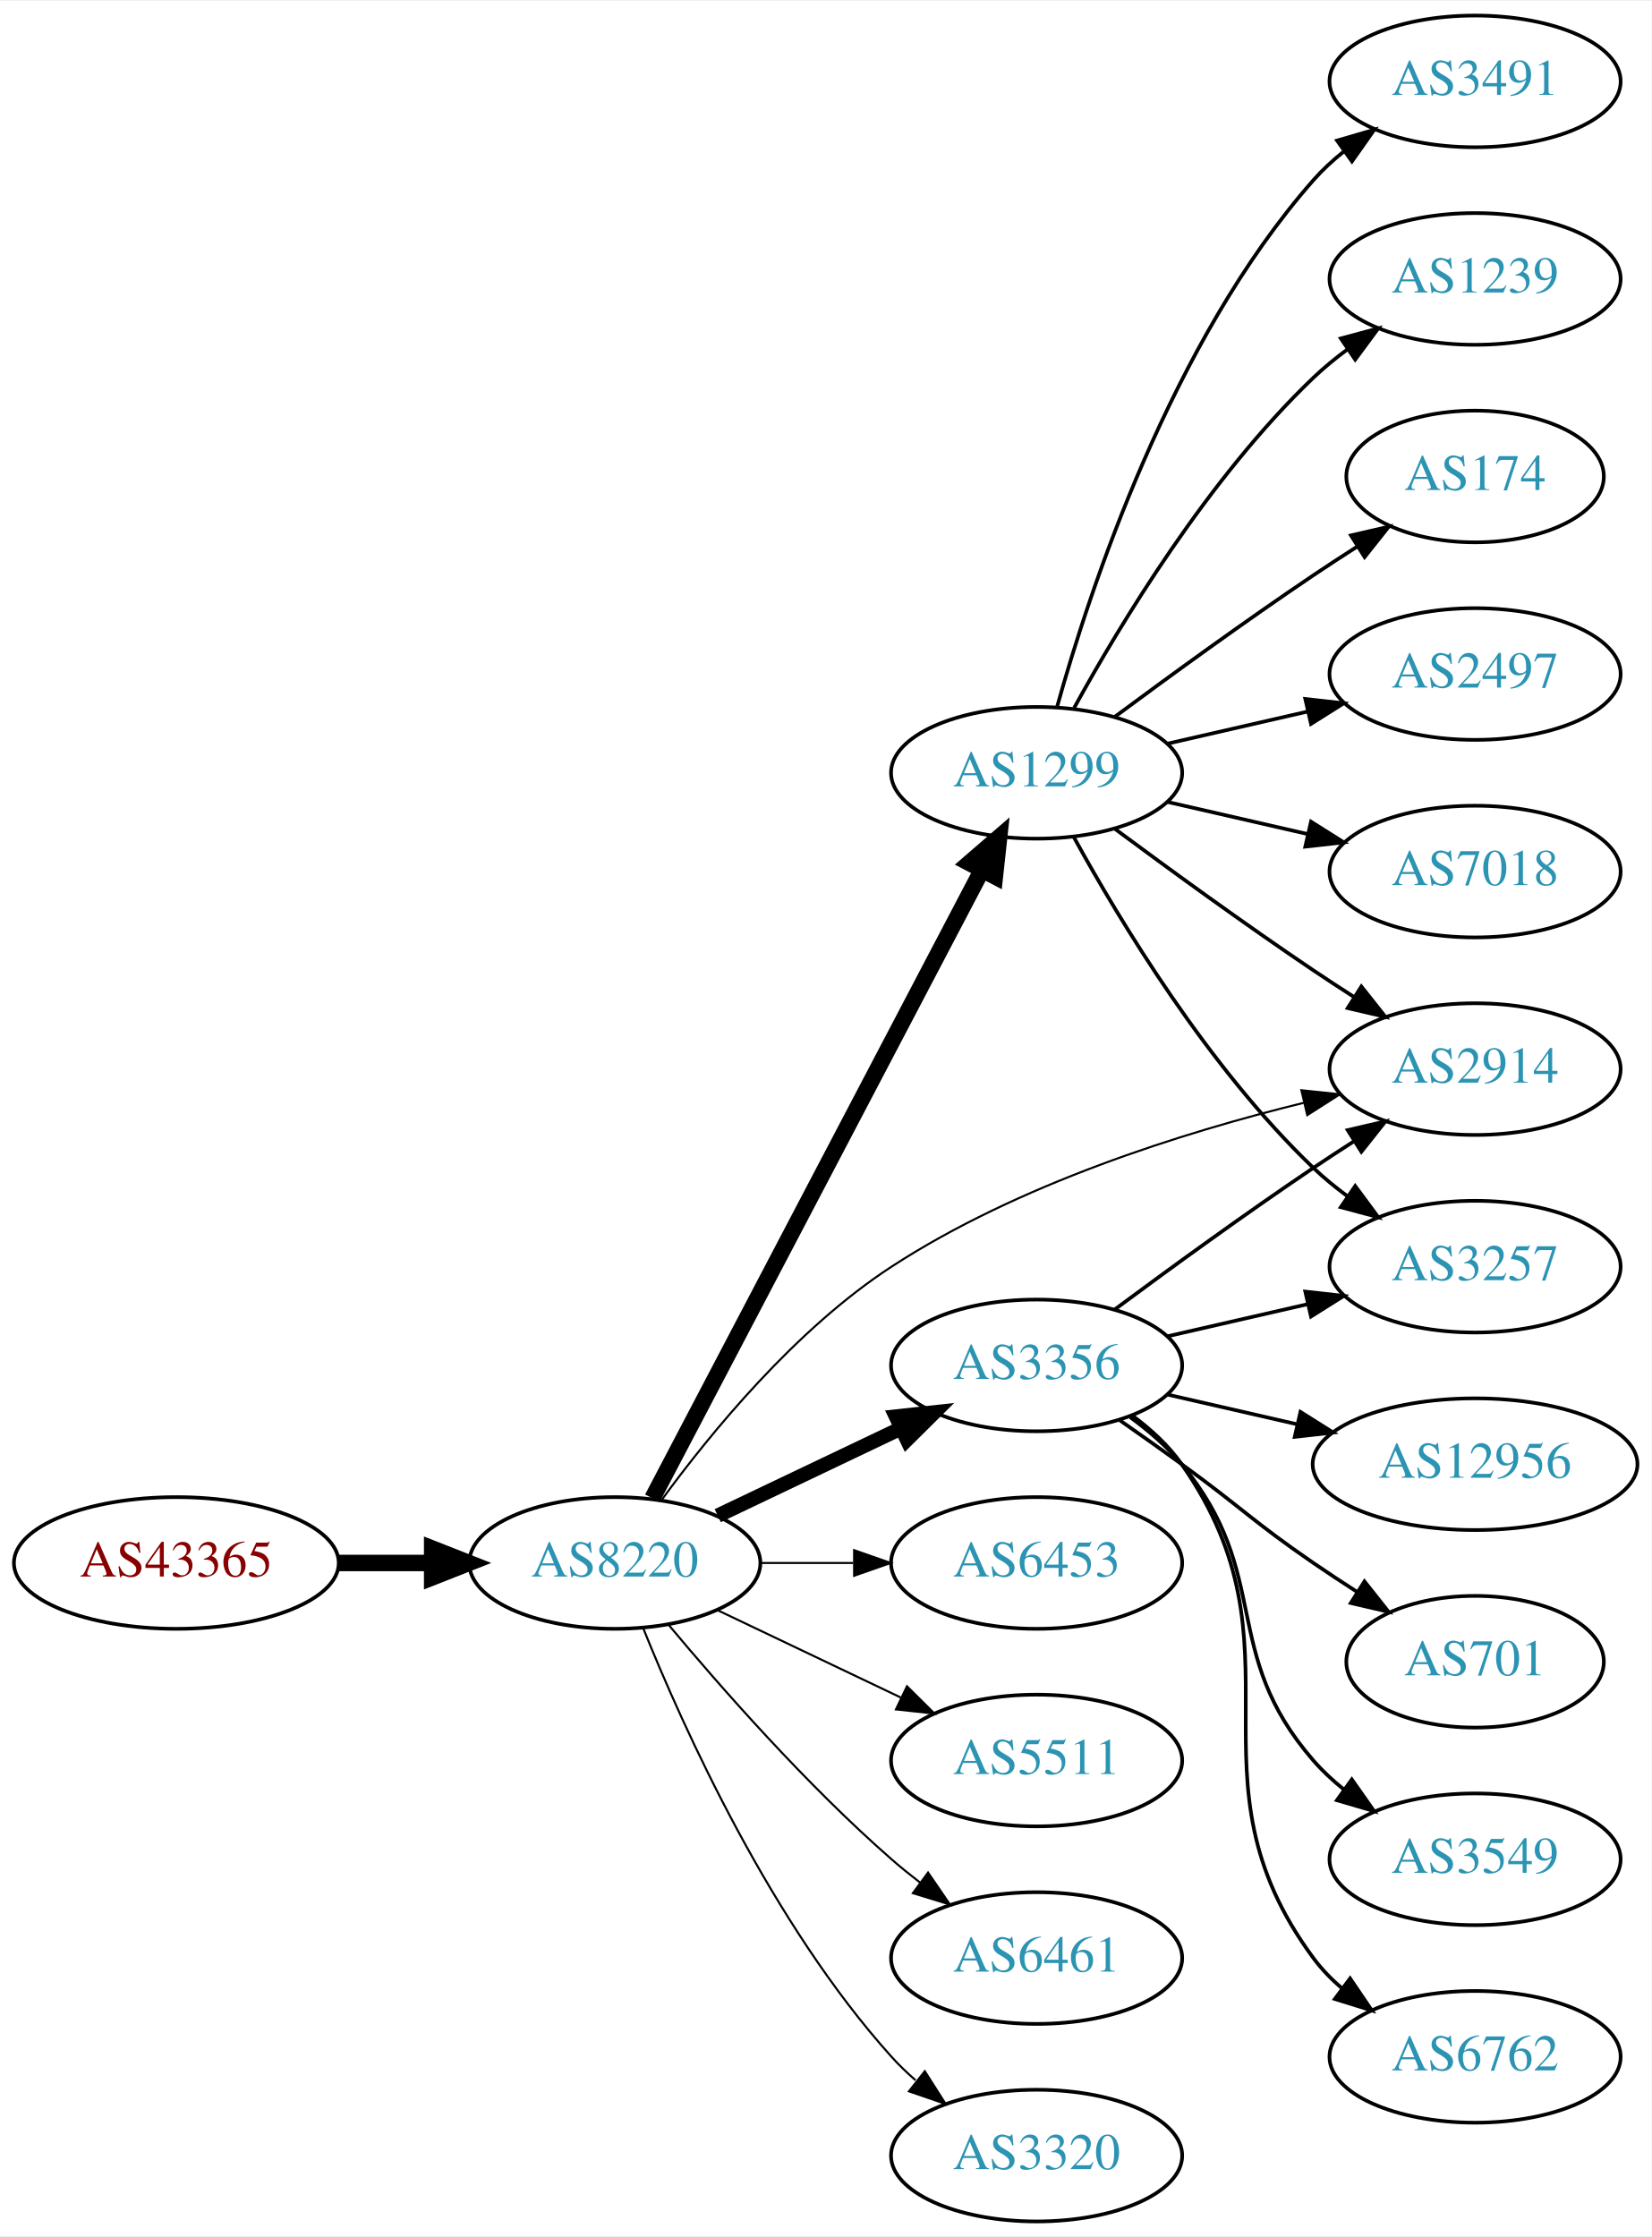
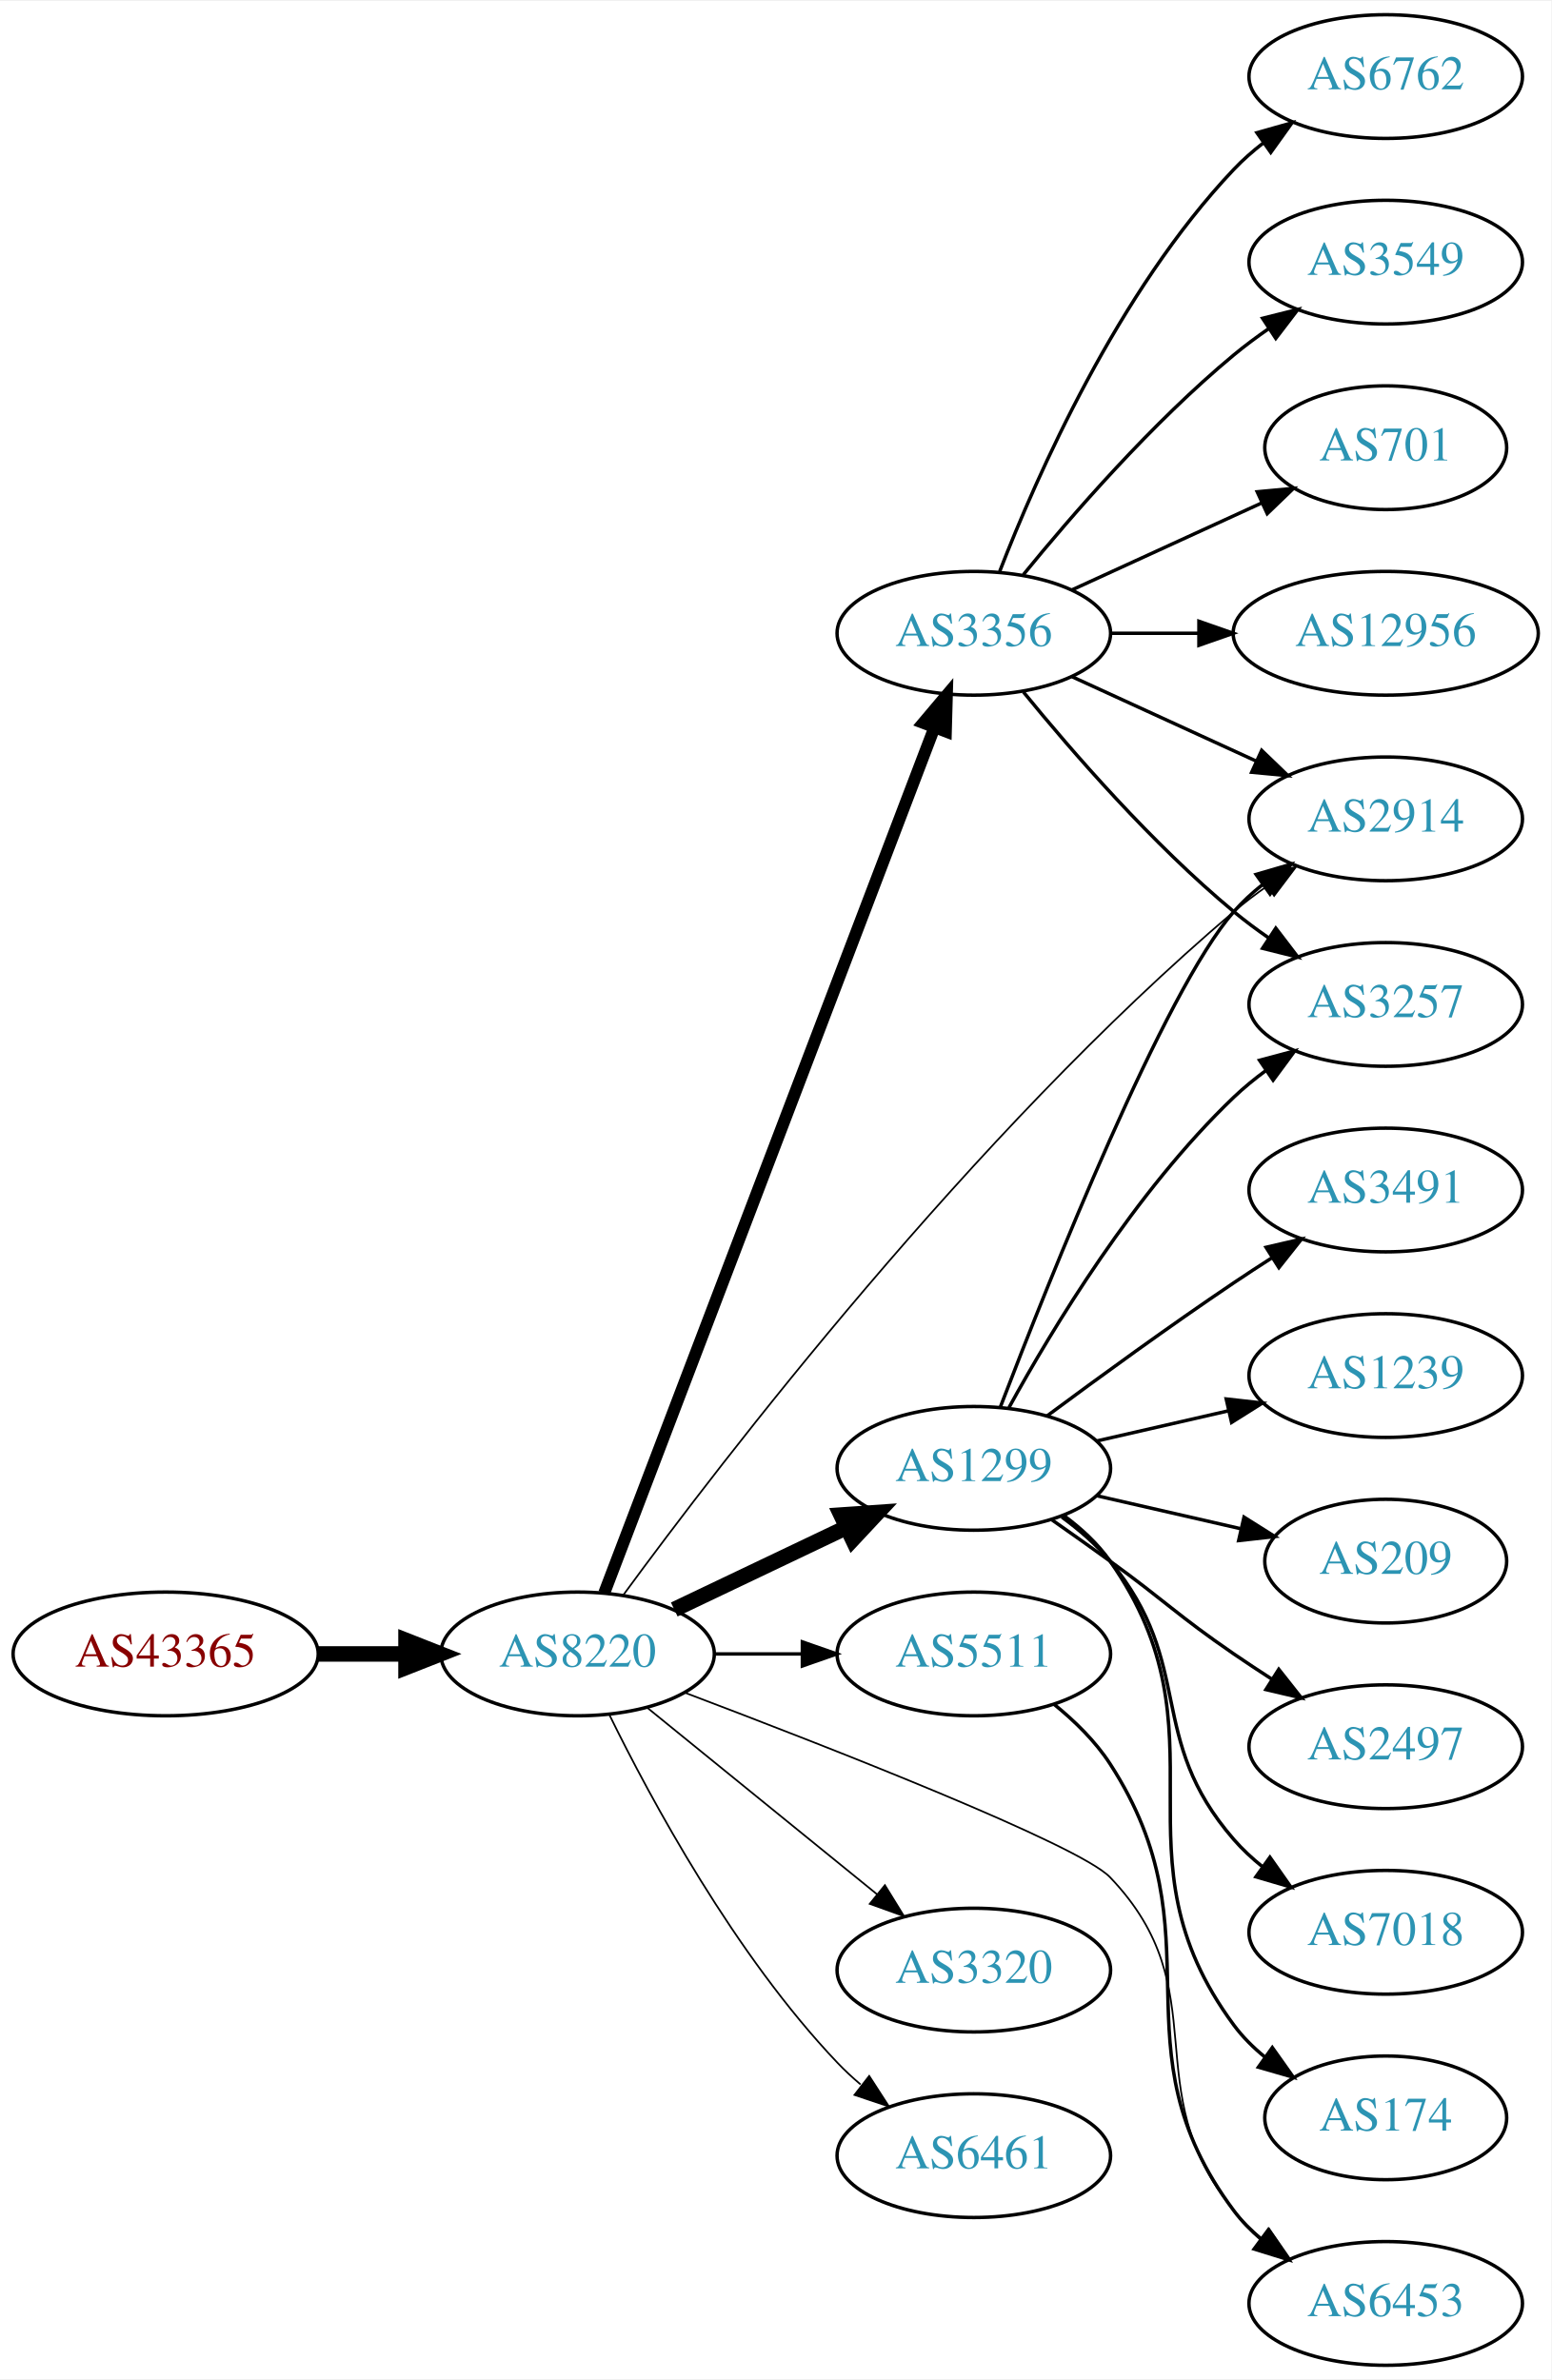
- <svg xmlns="http://www.w3.org/2000/svg" xmlns:xlink="http://www.w3.org/1999/xlink" width="451pt" height="611pt" viewBox="0.00 0.00 451.37 611.00">
-   <g id="graph0" class="graph" transform="scale(1 1) rotate(0) translate(4 607)">
-     <polygon fill="white" stroke="none" points="-4,4 -4,-607 447.37,-607 447.37,4 -4,4" />
+ <svg xmlns="http://www.w3.org/2000/svg" xmlns:xlink="http://www.w3.org/1999/xlink" width="451pt" height="692pt" viewBox="0.00 0.00 451.37 692.00">
+   <g id="graph0" class="graph" transform="scale(1 1) rotate(0) translate(4 688)">
+     <polygon fill="white" stroke="none" points="-4,4 -4,-688 447.37,-688 447.37,4 -4,4" />
    <g id="node1" class="node">
      <g id="a_node1">
        <a xlink:href="/asn/43365" xlink:title="AS43365 ~ Raiffeisen Centrobank AG [AT]">
-           <ellipse fill="#ffffff" stroke="black" cx="44.196" cy="-180" rx="44.393" ry="18" />
-           <text text-anchor="middle" x="44.196" y="-176.3" font-family="Times,serif" font-size="14.00" fill="#880000">AS43365</text>
+           <ellipse fill="#ffffff" stroke="black" cx="44.196" cy="-207" rx="44.393" ry="18" />
+           <text text-anchor="middle" x="44.196" y="-203.3" font-family="Times,serif" font-size="14.00" fill="#880000">AS43365</text>
        </a>
      </g>
    </g>
    <g id="node2" class="node">
      <g id="a_node2">
        <a xlink:href="/asn/8220" xlink:title="AS8220 ~ COLT [GB]">
-           <ellipse fill="#ffffff" stroke="black" cx="164.039" cy="-180" rx="39.794" ry="18" />
-           <text text-anchor="middle" x="164.039" y="-176.3" font-family="Times,serif" font-size="14.00" fill="#2c94b3">AS8220</text>
+           <ellipse fill="#ffffff" stroke="black" cx="164.039" cy="-207" rx="39.794" ry="18" />
+           <text text-anchor="middle" x="164.039" y="-203.3" font-family="Times,serif" font-size="14.00" fill="#2c94b3">AS8220</text>
        </a>
      </g>
    </g>
    <g id="edge1" class="edge">
-       <path fill="none" stroke="black" stroke-width="4.5" d="M88.407,-180C96.72,-180 105.482,-180 113.965,-180" />
-       <polygon fill="black" stroke="black" stroke-width="4.5" points="114.123,-183.938 124.123,-180 114.123,-176.063 114.123,-183.938" />
+       <path fill="none" stroke="black" stroke-width="4.5" d="M88.407,-207C96.72,-207 105.482,-207 113.965,-207" />
+       <polygon fill="black" stroke="black" stroke-width="4.5" points="114.123,-210.938 124.123,-207 114.123,-203.063 114.123,-210.938" />
    </g>
    <g id="node3" class="node">
      <g id="a_node3">
        <a xlink:href="/asn/1299" xlink:title="AS1299 ~ Telia Carrier [EU]">
-           <ellipse fill="#ffffff" stroke="black" cx="279.332" cy="-396" rx="39.794" ry="18" />
-           <text text-anchor="middle" x="279.332" y="-392.3" font-family="Times,serif" font-size="14.00" fill="#2c94b3">AS1299</text>
+           <ellipse fill="#ffffff" stroke="black" cx="279.332" cy="-261" rx="39.794" ry="18" />
+           <text text-anchor="middle" x="279.332" y="-257.3" font-family="Times,serif" font-size="14.00" fill="#2c94b3">AS1299</text>
        </a>
      </g>
    </g>
    <g id="edge2" class="edge">
-       <path fill="none" stroke="black" stroke-width="4.5" d="M174.31,-197.676C194.151,-235.505 240.829,-324.499 264.316,-369.278" />
-       <polygon fill="black" stroke="black" stroke-width="4.5" points="260.959,-371.356 269.091,-378.383 267.933,-367.698 260.959,-371.356" />
+       <path fill="none" stroke="black" stroke-width="4.5" d="M192.175,-219.934C207.169,-227.081 225.99,-236.052 242.213,-243.785" />
+       <polygon fill="black" stroke="black" stroke-width="4.5" points="240.695,-247.423 251.417,-248.171 244.084,-240.314 240.695,-247.423" />
    </g>
    <g id="node4" class="node">
      <g id="a_node4">
        <a xlink:href="/asn/2914" xlink:title="AS2914 ~ NTT America, Inc. [US]">
-           <ellipse fill="#ffffff" stroke="black" cx="399.174" cy="-315" rx="39.794" ry="18" />
-           <text text-anchor="middle" x="399.174" y="-311.3" font-family="Times,serif" font-size="14.00" fill="#2c94b3">AS2914</text>
+           <ellipse fill="#ffffff" stroke="black" cx="399.174" cy="-450" rx="39.794" ry="18" />
+           <text text-anchor="middle" x="399.174" y="-446.3" font-family="Times,serif" font-size="14.00" fill="#2c94b3">AS2914</text>
        </a>
      </g>
    </g>
    <g id="edge3" class="edge">
-       <path fill="none" stroke="black" stroke-width="0.562" d="M176.849,-197.233C190.162,-215.455 213.405,-243.884 239.685,-261 274.232,-283.5 319.145,-297.644 352.335,-305.784" />
-       <polygon fill="black" stroke="black" stroke-width="0.562" points="351.698,-309.23 362.235,-308.12 353.306,-302.417 351.698,-309.23" />
+       <path fill="none" stroke="black" stroke-width="0.5" d="M177.401,-224.205C205.744,-262.879 278.854,-358.35 354.978,-423 358.001,-425.567 361.29,-428.064 364.66,-430.435" />
+       <polygon fill="black" stroke="black" stroke-width="0.5" points="362.83,-433.421 373.095,-436.042 366.705,-427.592 362.83,-433.421" />
    </g>
    <g id="node5" class="node">
      <g id="a_node5">
        <a xlink:href="/asn/3356" xlink:title="AS3356 ~ Level 3 Parent, LLC [US]">
-           <ellipse fill="#ffffff" stroke="black" cx="279.332" cy="-234" rx="39.794" ry="18" />
-           <text text-anchor="middle" x="279.332" y="-230.3" font-family="Times,serif" font-size="14.00" fill="#2c94b3">AS3356</text>
+           <ellipse fill="#ffffff" stroke="black" cx="279.332" cy="-504" rx="39.794" ry="18" />
+           <text text-anchor="middle" x="279.332" y="-500.3" font-family="Times,serif" font-size="14.00" fill="#2c94b3">AS3356</text>
        </a>
      </g>
    </g>
    <g id="edge4" class="edge">
-       <path fill="none" stroke="black" stroke-width="3.938" d="M192.175,-192.934C207.169,-200.081 225.99,-209.052 242.213,-216.785" />
-       <polygon fill="black" stroke="black" stroke-width="3.938" points="240.884,-220.028 251.417,-221.171 243.895,-213.709 240.884,-220.028" />
+       <path fill="none" stroke="black" stroke-width="3.5" d="M171.786,-224.689C190.79,-274.507 244.86,-416.254 267.817,-476.436" />
+       <polygon fill="black" stroke="black" stroke-width="3.5" points="264.642,-477.932 271.476,-486.028 271.182,-475.437 264.642,-477.932" />
    </g>
    <g id="node6" class="node">
      <g id="a_node6">
-         <a xlink:href="/asn/6453" xlink:title="AS6453 ~ TATA COMMUNICATIONS (AMERICA) INC [US]">
-           <ellipse fill="#ffffff" stroke="black" cx="279.332" cy="-180" rx="39.794" ry="18" />
-           <text text-anchor="middle" x="279.332" y="-176.3" font-family="Times,serif" font-size="14.00" fill="#2c94b3">AS6453</text>
+         <a xlink:href="/asn/5511" xlink:title="AS5511 ~ Orange S.A. [FR]">
+           <ellipse fill="#ffffff" stroke="black" cx="279.332" cy="-207" rx="39.794" ry="18" />
+           <text text-anchor="middle" x="279.332" y="-203.3" font-family="Times,serif" font-size="14.00" fill="#2c94b3">AS5511</text>
        </a>
      </g>
    </g>
    <g id="edge5" class="edge">
-       <path fill="none" stroke="black" stroke-width="0.562" d="M203.711,-180C211.914,-180 220.678,-180 229.21,-180" />
-       <polygon fill="black" stroke="black" stroke-width="0.562" points="229.449,-183.5 239.449,-180 229.449,-176.5 229.449,-183.5" />
+       <path fill="none" stroke="black" d="M203.711,-207C211.914,-207 220.678,-207 229.21,-207" />
+       <polygon fill="black" stroke="black" points="229.449,-210.5 239.449,-207 229.449,-203.5 229.449,-210.5" />
    </g>
    <g id="node7" class="node">
      <g id="a_node7">
-         <a xlink:href="/asn/5511" xlink:title="AS5511 ~ Orange S.A. [FR]">
-           <ellipse fill="#ffffff" stroke="black" cx="279.332" cy="-126" rx="39.794" ry="18" />
-           <text text-anchor="middle" x="279.332" y="-122.3" font-family="Times,serif" font-size="14.00" fill="#2c94b3">AS5511</text>
+         <a xlink:href="/asn/3320" xlink:title="AS3320 ~ DTAG [DE]">
+           <ellipse fill="#ffffff" stroke="black" cx="279.332" cy="-115" rx="39.794" ry="18" />
+           <text text-anchor="middle" x="279.332" y="-111.3" font-family="Times,serif" font-size="14.00" fill="#2c94b3">AS3320</text>
        </a>
      </g>
    </g>
    <g id="edge6" class="edge">
-       <path fill="none" stroke="black" stroke-width="0.562" d="M192.175,-167.066C207.169,-159.919 225.99,-150.948 242.213,-143.215" />
-       <polygon fill="black" stroke="black" stroke-width="0.562" points="243.895,-146.291 251.417,-138.829 240.884,-139.972 243.895,-146.291" />
+       <path fill="none" stroke="black" stroke-width="0.5" d="M184.257,-191.393C202.649,-176.458 230.569,-153.786 251.219,-137.017" />
+       <polygon fill="black" stroke="black" stroke-width="0.5" points="253.462,-139.704 259.019,-130.683 249.05,-134.27 253.462,-139.704" />
    </g>
    <g id="node8" class="node">
      <g id="a_node8">
-         <a xlink:href="/asn/6461" xlink:title="AS6461 ~ Zayo Bandwidth [US]">
-           <ellipse fill="#ffffff" stroke="black" cx="279.332" cy="-72" rx="39.794" ry="18" />
-           <text text-anchor="middle" x="279.332" y="-68.3" font-family="Times,serif" font-size="14.00" fill="#2c94b3">AS6461</text>
+         <a xlink:href="/asn/6453" xlink:title="AS6453 ~ TATA COMMUNICATIONS (AMERICA) INC [US]">
+           <ellipse fill="#ffffff" stroke="black" cx="399.174" cy="-18" rx="39.794" ry="18" />
+           <text text-anchor="middle" x="399.174" y="-14.3" font-family="Times,serif" font-size="14.00" fill="#2c94b3">AS6453</text>
        </a>
      </g>
    </g>
    <g id="edge7" class="edge">
-       <path fill="none" stroke="black" stroke-width="0.562" d="M178.669,-163.183C192.951,-146.071 216.498,-119.255 239.685,-99 242.151,-96.846 244.789,-94.706 247.487,-92.628" />
-       <polygon fill="black" stroke="black" stroke-width="0.562" points="249.66,-95.375 255.641,-86.63 245.512,-89.736 249.66,-95.375" />
+       <path fill="none" stroke="black" stroke-width="0.5" d="M195.299,-195.709C237.514,-179.736 309.953,-151.433 318.978,-142 350.768,-108.774 325.929,-80.647 354.978,-45 357.352,-42.086 360.129,-39.396 363.109,-36.935" />
+       <polygon fill="black" stroke="black" stroke-width="0.5" points="365.3,-39.669 371.334,-30.961 361.186,-34.006 365.3,-39.669" />
    </g>
    <g id="node9" class="node">
      <g id="a_node9">
-         <a xlink:href="/asn/3320" xlink:title="AS3320 ~ DTAG [DE]">
-           <ellipse fill="#ffffff" stroke="black" cx="279.332" cy="-18" rx="39.794" ry="18" />
-           <text text-anchor="middle" x="279.332" y="-14.3" font-family="Times,serif" font-size="14.00" fill="#2c94b3">AS3320</text>
+         <a xlink:href="/asn/6461" xlink:title="AS6461 ~ Zayo Bandwidth [US]">
+           <ellipse fill="#ffffff" stroke="black" cx="279.332" cy="-61" rx="39.794" ry="18" />
+           <text text-anchor="middle" x="279.332" y="-57.3" font-family="Times,serif" font-size="14.00" fill="#2c94b3">AS6461</text>
        </a>
      </g>
    </g>
    <g id="edge8" class="edge">
-       <path fill="none" stroke="black" stroke-width="0.562" d="M171.786,-162.213C182.837,-134.757 206.891,-81.422 239.685,-45 241.688,-42.776 243.906,-40.637 246.239,-38.603" />
-       <polygon fill="black" stroke="black" stroke-width="0.562" points="248.769,-41.065 254.458,-32.127 244.437,-35.567 248.769,-41.065" />
-     </g>
-     <g id="edge9" class="edge">
-       <path fill="none" stroke="black" d="M300.662,-380.723C315.524,-369.696 336.269,-354.593 354.978,-342 358.527,-339.611 362.277,-337.161 366.026,-334.758" />
-       <polygon fill="black" stroke="black" points="368.094,-337.591 374.674,-329.288 364.352,-331.675 368.094,-337.591" />
+       <path fill="none" stroke="black" stroke-width="0.5" d="M173.271,-189.348C185.361,-164.695 209.759,-119.447 239.685,-88 241.748,-85.832 244.01,-83.733 246.372,-81.727" />
+       <polygon fill="black" stroke="black" stroke-width="0.5" points="248.895,-84.199 254.645,-75.3 244.601,-78.671 248.895,-84.199" />
+     </g>
+     <g id="edge10" class="edge">
+       <path fill="none" stroke="black" d="M287.078,-278.917C301.313,-316.09 334.769,-400.05 354.978,-423 357.462,-425.821 360.312,-428.449 363.337,-430.871" />
+       <polygon fill="black" stroke="black" points="361.455,-433.828 371.627,-436.791 365.523,-428.131 361.455,-433.828" />
    </g>
    <g id="node10" class="node">
      <g id="a_node10">
-         <a xlink:href="/asn/174" xlink:title="AS174 ~ Cogent Communications [US]">
-           <ellipse fill="#ffffff" stroke="black" cx="399.174" cy="-477" rx="35.194" ry="18" />
-           <text text-anchor="middle" x="399.174" y="-473.3" font-family="Times,serif" font-size="14.00" fill="#2c94b3">AS174</text>
-         </a>
-       </g>
-     </g>
-     <g id="edge10" class="edge">
-       <path fill="none" stroke="black" d="M300.662,-411.277C315.524,-422.304 336.269,-437.407 354.978,-450 358.795,-452.569 362.845,-455.21 366.876,-457.786" />
-       <polygon fill="black" stroke="black" points="365.245,-460.895 375.57,-463.271 368.98,-454.975 365.245,-460.895" />
+         <a xlink:href="/asn/2497" xlink:title="AS2497 ~ Internet Initiative Japan Inc. [JP]">
+           <ellipse fill="#ffffff" stroke="black" cx="399.174" cy="-180" rx="39.794" ry="18" />
+           <text text-anchor="middle" x="399.174" y="-176.3" font-family="Times,serif" font-size="14.00" fill="#2c94b3">AS2497</text>
+         </a>
+       </g>
+     </g>
+     <g id="edge9" class="edge">
+       <path fill="none" stroke="black" d="M302.089,-245.991C307.623,-242.121 313.542,-237.936 318.978,-234 335.178,-222.271 338.483,-218.311 354.978,-207 358.506,-204.581 362.244,-202.111 365.985,-199.698" />
+       <polygon fill="black" stroke="black" points="368.057,-202.528 374.626,-194.216 364.307,-196.618 368.057,-202.528" />
    </g>
    <g id="node11" class="node">
      <g id="a_node11">
        <a xlink:href="/asn/3257" xlink:title="AS3257 ~ GTT [DE]">
-           <ellipse fill="#ffffff" stroke="black" cx="399.174" cy="-261" rx="39.794" ry="18" />
-           <text text-anchor="middle" x="399.174" y="-257.3" font-family="Times,serif" font-size="14.00" fill="#2c94b3">AS3257</text>
+           <ellipse fill="#ffffff" stroke="black" cx="399.174" cy="-396" rx="39.794" ry="18" />
+           <text text-anchor="middle" x="399.174" y="-392.3" font-family="Times,serif" font-size="14.00" fill="#2c94b3">AS3257</text>
        </a>
      </g>
    </g>
    <g id="edge11" class="edge">
-       <path fill="none" stroke="black" d="M289.573,-378.287C302.118,-355.439 326.295,-315.389 354.978,-288 357.846,-285.261 361.035,-282.653 364.344,-280.215" />
-       <polygon fill="black" stroke="black" points="366.407,-283.044 372.704,-274.523 362.468,-277.258 366.407,-283.044" />
+       <path fill="none" stroke="black" d="M289.573,-278.713C302.118,-301.561 326.295,-341.611 354.978,-369 357.846,-371.739 361.035,-374.347 364.344,-376.785" />
+       <polygon fill="black" stroke="black" points="362.468,-379.742 372.704,-382.477 366.407,-373.956 362.468,-379.742" />
    </g>
    <g id="node12" class="node">
      <g id="a_node12">
-         <a xlink:href="/asn/2497" xlink:title="AS2497 ~ Internet Initiative Japan Inc. [JP]">
-           <ellipse fill="#ffffff" stroke="black" cx="399.174" cy="-423" rx="39.794" ry="18" />
-           <text text-anchor="middle" x="399.174" y="-419.3" font-family="Times,serif" font-size="14.00" fill="#2c94b3">AS2497</text>
+         <a xlink:href="/asn/7018" xlink:title="AS7018 ~ AT&amp;T Services, Inc. [US]">
+           <ellipse fill="#ffffff" stroke="black" cx="399.174" cy="-126" rx="39.794" ry="18" />
+           <text text-anchor="middle" x="399.174" y="-122.3" font-family="Times,serif" font-size="14.00" fill="#2c94b3">AS7018</text>
        </a>
      </g>
    </g>
    <g id="edge12" class="edge">
-       <path fill="none" stroke="black" d="M315.051,-403.955C327.051,-406.704 340.672,-409.825 353.364,-412.733" />
-       <polygon fill="black" stroke="black" points="352.767,-416.187 363.296,-415.009 354.33,-409.364 352.767,-416.187" />
+       <path fill="none" stroke="black" d="M304.912,-246.844C310.007,-243.128 315.02,-238.799 318.978,-234 344.043,-203.606 329.144,-182.742 354.978,-153 357.443,-150.162 360.28,-147.523 363.297,-145.094" />
+       <polygon fill="black" stroke="black" points="365.484,-147.833 371.575,-139.164 361.408,-142.142 365.484,-147.833" />
    </g>
    <g id="node13" class="node">
      <g id="a_node13">
-         <a xlink:href="/asn/7018" xlink:title="AS7018 ~ AT&amp;T Services, Inc. [US]">
-           <ellipse fill="#ffffff" stroke="black" cx="399.174" cy="-369" rx="39.794" ry="18" />
-           <text text-anchor="middle" x="399.174" y="-365.3" font-family="Times,serif" font-size="14.00" fill="#2c94b3">AS7018</text>
+         <a xlink:href="/asn/174" xlink:title="AS174 ~ Cogent Communications [US]">
+           <ellipse fill="#ffffff" stroke="black" cx="399.174" cy="-72" rx="35.194" ry="18" />
+           <text text-anchor="middle" x="399.174" y="-68.3" font-family="Times,serif" font-size="14.00" fill="#2c94b3">AS174</text>
        </a>
      </g>
    </g>
    <g id="edge13" class="edge">
-       <path fill="none" stroke="black" d="M315.051,-388.045C327.051,-385.296 340.672,-382.175 353.364,-379.267" />
-       <polygon fill="black" stroke="black" points="354.33,-382.636 363.296,-376.991 352.767,-375.813 354.33,-382.636" />
+       <path fill="none" stroke="black" d="M305.491,-247.284C310.555,-243.545 315.411,-239.096 318.978,-234 354.592,-183.131 318.075,-148.941 354.978,-99 357.521,-95.559 360.645,-92.455 364.04,-89.682" />
+       <polygon fill="black" stroke="black" points="366.178,-92.456 372.307,-83.814 362.127,-86.748 366.178,-92.456" />
    </g>
    <g id="node14" class="node">
      <g id="a_node14">
        <a xlink:href="/asn/3491" xlink:title="AS3491 ~ PCCW Global, Inc. [US]">
-           <ellipse fill="#ffffff" stroke="black" cx="399.174" cy="-585" rx="39.794" ry="18" />
-           <text text-anchor="middle" x="399.174" y="-581.3" font-family="Times,serif" font-size="14.00" fill="#2c94b3">AS3491</text>
+           <ellipse fill="#ffffff" stroke="black" cx="399.174" cy="-342" rx="39.794" ry="18" />
+           <text text-anchor="middle" x="399.174" y="-338.3" font-family="Times,serif" font-size="14.00" fill="#2c94b3">AS3491</text>
        </a>
      </g>
    </g>
    <g id="edge14" class="edge">
-       <path fill="none" stroke="black" d="M284.904,-413.946C293.81,-445.995 316.094,-513.842 354.978,-558 357.462,-560.821 360.312,-563.449 363.337,-565.871" />
-       <polygon fill="black" stroke="black" points="361.455,-568.828 371.627,-571.791 365.523,-563.131 361.455,-568.828" />
+       <path fill="none" stroke="black" d="M300.662,-276.277C315.524,-287.304 336.269,-302.407 354.978,-315 358.527,-317.389 362.277,-319.839 366.026,-322.242" />
+       <polygon fill="black" stroke="black" points="364.352,-325.325 374.674,-327.712 368.094,-319.409 364.352,-325.325" />
    </g>
    <g id="node15" class="node">
      <g id="a_node15">
        <a xlink:href="/asn/1239" xlink:title="AS1239 ~ Sprint [US]">
-           <ellipse fill="#ffffff" stroke="black" cx="399.174" cy="-531" rx="39.794" ry="18" />
-           <text text-anchor="middle" x="399.174" y="-527.3" font-family="Times,serif" font-size="14.00" fill="#2c94b3">AS1239</text>
+           <ellipse fill="#ffffff" stroke="black" cx="399.174" cy="-288" rx="39.794" ry="18" />
+           <text text-anchor="middle" x="399.174" y="-284.3" font-family="Times,serif" font-size="14.00" fill="#2c94b3">AS1239</text>
        </a>
      </g>
    </g>
    <g id="edge15" class="edge">
-       <path fill="none" stroke="black" d="M289.573,-413.713C302.118,-436.561 326.295,-476.611 354.978,-504 357.846,-506.739 361.035,-509.347 364.344,-511.785" />
-       <polygon fill="black" stroke="black" points="362.468,-514.742 372.704,-517.477 366.407,-508.956 362.468,-514.742" />
-     </g>
-     <g id="edge16" class="edge">
-       <path fill="none" stroke="black" d="M300.662,-249.277C315.524,-260.304 336.269,-275.407 354.978,-288 358.527,-290.389 362.277,-292.839 366.026,-295.242" />
-       <polygon fill="black" stroke="black" points="364.352,-298.325 374.674,-300.712 368.094,-292.409 364.352,-298.325" />
-     </g>
-     <g id="edge21" class="edge">
-       <path fill="none" stroke="black" d="M315.051,-241.955C327.051,-244.704 340.672,-247.825 353.364,-250.733" />
-       <polygon fill="black" stroke="black" points="352.767,-254.187 363.296,-253.009 354.33,-247.364 352.767,-254.187" />
+       <path fill="none" stroke="black" d="M315.051,-268.955C327.051,-271.704 340.672,-274.825 353.364,-277.733" />
+       <polygon fill="black" stroke="black" points="352.767,-281.187 363.296,-280.009 354.33,-274.364 352.767,-281.187" />
    </g>
    <g id="node16" class="node">
      <g id="a_node16">
-         <a xlink:href="/asn/701" xlink:title="AS701 ~ UUNET [US]">
-           <ellipse fill="#ffffff" stroke="black" cx="399.174" cy="-153" rx="35.194" ry="18" />
-           <text text-anchor="middle" x="399.174" y="-149.3" font-family="Times,serif" font-size="14.00" fill="#2c94b3">AS701</text>
-         </a>
-       </g>
+         <a xlink:href="/asn/209" xlink:title="AS209 ~ CenturyLink Communications, LLC [US]">
+           <ellipse fill="#ffffff" stroke="black" cx="399.174" cy="-234" rx="35.194" ry="18" />
+           <text text-anchor="middle" x="399.174" y="-230.3" font-family="Times,serif" font-size="14.00" fill="#2c94b3">AS209</text>
+         </a>
+       </g>
+     </g>
+     <g id="edge16" class="edge">
+       <path fill="none" stroke="black" d="M315.051,-253.045C328.143,-250.045 343.166,-246.604 356.806,-243.478" />
+       <polygon fill="black" stroke="black" points="357.948,-246.807 366.914,-241.162 356.384,-239.984 357.948,-246.807" />
    </g>
    <g id="edge17" class="edge">
-       <path fill="none" stroke="black" d="M302.089,-218.991C307.623,-215.121 313.542,-210.936 318.978,-207 335.178,-195.271 338.483,-191.311 354.978,-180 358.773,-177.398 362.81,-174.738 366.833,-172.151" />
-       <polygon fill="black" stroke="black" points="368.94,-174.96 375.521,-166.657 365.199,-169.044 368.94,-174.96" />
+       <path fill="none" stroke="black" d="M307.96,-491.339C323.917,-484.027 344.188,-474.739 361.471,-466.819" />
+       <polygon fill="black" stroke="black" points="363.085,-469.929 370.718,-462.581 360.169,-463.565 363.085,-469.929" />
+     </g>
+     <g id="edge22" class="edge">
+       <path fill="none" stroke="black" d="M293.751,-486.935C307.865,-469.625 331.28,-442.655 354.978,-423 358.194,-420.332 361.695,-417.73 365.265,-415.259" />
+       <polygon fill="black" stroke="black" points="367.189,-418.183 373.622,-409.764 363.343,-412.334 367.189,-418.183" />
    </g>
    <g id="node17" class="node">
      <g id="a_node17">
        <a xlink:href="/asn/3549" xlink:title="AS3549 ~ Level 3 Parent, LLC [US]">
-           <ellipse fill="#ffffff" stroke="black" cx="399.174" cy="-99" rx="39.794" ry="18" />
-           <text text-anchor="middle" x="399.174" y="-95.3" font-family="Times,serif" font-size="14.00" fill="#2c94b3">AS3549</text>
+           <ellipse fill="#ffffff" stroke="black" cx="399.174" cy="-612" rx="39.794" ry="18" />
+           <text text-anchor="middle" x="399.174" y="-608.3" font-family="Times,serif" font-size="14.00" fill="#2c94b3">AS3549</text>
        </a>
      </g>
    </g>
    <g id="edge18" class="edge">
-       <path fill="none" stroke="black" d="M304.912,-219.844C310.007,-216.128 315.02,-211.799 318.978,-207 344.043,-176.606 329.144,-155.742 354.978,-126 357.443,-123.162 360.28,-120.523 363.297,-118.094" />
-       <polygon fill="black" stroke="black" points="365.484,-120.833 371.575,-112.164 361.408,-115.142 365.484,-120.833" />
+       <path fill="none" stroke="black" d="M293.751,-521.065C307.865,-538.375 331.28,-565.345 354.978,-585 358.194,-587.668 361.695,-590.27 365.265,-592.741" />
+       <polygon fill="black" stroke="black" points="363.343,-595.666 373.622,-598.236 367.189,-589.817 363.343,-595.666" />
    </g>
    <g id="node18" class="node">
      <g id="a_node18">
-         <a xlink:href="/asn/6762" xlink:title="AS6762 ~ TELECOM ITALIA SPARKLE S.p.A. [IT]">
-           <ellipse fill="#ffffff" stroke="black" cx="399.174" cy="-45" rx="39.794" ry="18" />
-           <text text-anchor="middle" x="399.174" y="-41.3" font-family="Times,serif" font-size="14.00" fill="#2c94b3">AS6762</text>
+         <a xlink:href="/asn/701" xlink:title="AS701 ~ UUNET [US]">
+           <ellipse fill="#ffffff" stroke="black" cx="399.174" cy="-558" rx="35.194" ry="18" />
+           <text text-anchor="middle" x="399.174" y="-554.3" font-family="Times,serif" font-size="14.00" fill="#2c94b3">AS701</text>
        </a>
      </g>
    </g>
    <g id="edge19" class="edge">
-       <path fill="none" stroke="black" d="M305.491,-220.284C310.555,-216.545 315.411,-212.096 318.978,-207 354.592,-156.131 318.075,-121.941 354.978,-72 357.212,-68.977 359.894,-66.214 362.815,-63.707" />
-       <polygon fill="black" stroke="black" points="365.01,-66.437 370.959,-57.669 360.841,-60.814 365.01,-66.437" />
+       <path fill="none" stroke="black" d="M307.96,-516.661C324.377,-524.183 345.358,-533.798 362.955,-541.861" />
+       <polygon fill="black" stroke="black" points="361.783,-545.174 372.332,-546.158 364.7,-538.811 361.783,-545.174" />
    </g>
    <g id="node19" class="node">
      <g id="a_node19">
        <a xlink:href="/asn/12956" xlink:title="AS12956 ~ TELXIUS [ES]">
-           <ellipse fill="#ffffff" stroke="black" cx="399.174" cy="-207" rx="44.393" ry="18" />
-           <text text-anchor="middle" x="399.174" y="-203.3" font-family="Times,serif" font-size="14.00" fill="#2c94b3">AS12956</text>
+           <ellipse fill="#ffffff" stroke="black" cx="399.174" cy="-504" rx="44.393" ry="18" />
+           <text text-anchor="middle" x="399.174" y="-500.3" font-family="Times,serif" font-size="14.00" fill="#2c94b3">AS12956</text>
        </a>
      </g>
    </g>
    <g id="edge20" class="edge">
-       <path fill="none" stroke="black" d="M315.051,-226.045C326.189,-223.493 338.725,-220.621 350.618,-217.896" />
-       <polygon fill="black" stroke="black" points="351.446,-221.297 360.412,-215.652 349.883,-214.474 351.446,-221.297" />
+       <path fill="none" stroke="black" d="M319.244,-504C327.347,-504 336.022,-504 344.548,-504" />
+       <polygon fill="black" stroke="black" points="344.826,-507.5 354.826,-504 344.826,-500.5 344.826,-507.5" />
+     </g>
+     <g id="node20" class="node">
+       <g id="a_node20">
+         <a xlink:href="/asn/6762" xlink:title="AS6762 ~ TELECOM ITALIA SPARKLE S.p.A. [IT]">
+           <ellipse fill="#ffffff" stroke="black" cx="399.174" cy="-666" rx="39.794" ry="18" />
+           <text text-anchor="middle" x="399.174" y="-662.3" font-family="Times,serif" font-size="14.00" fill="#2c94b3">AS6762</text>
+         </a>
+       </g>
+     </g>
+     <g id="edge21" class="edge">
+       <path fill="none" stroke="black" d="M286.855,-521.994C297.605,-549.728 321.262,-603.429 354.978,-639 357.564,-641.728 360.481,-644.294 363.55,-646.677" />
+       <polygon fill="black" stroke="black" points="361.704,-649.658 371.898,-652.543 365.728,-643.93 361.704,-649.658" />
+     </g>
+     <g id="edge23" class="edge">
+       <path fill="none" stroke="black" d="M302.631,-192.385C308.675,-187.489 314.717,-181.581 318.978,-175 351.566,-124.678 319.119,-93.046 354.978,-45 357.226,-41.988 359.918,-39.232 362.845,-36.73" />
+       <polygon fill="black" stroke="black" points="365.04,-39.459 370.997,-30.698 360.877,-33.832 365.04,-39.459" />
    </g>
  </g>
</svg>
